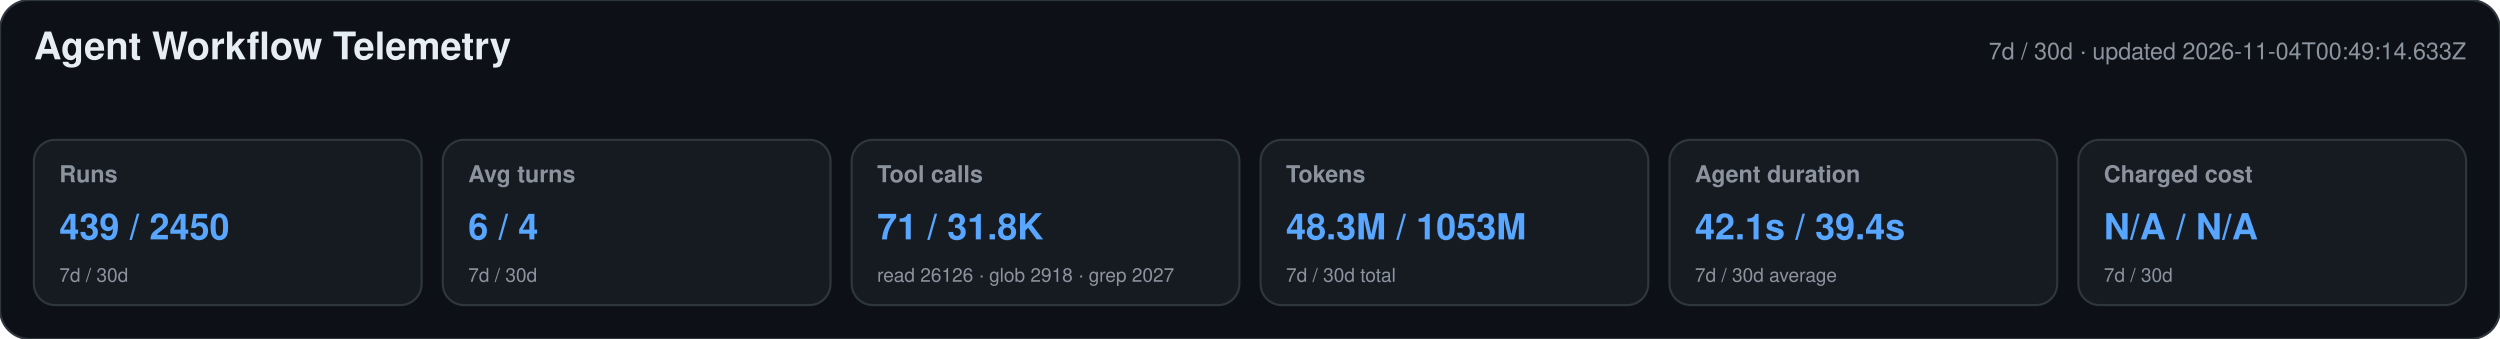
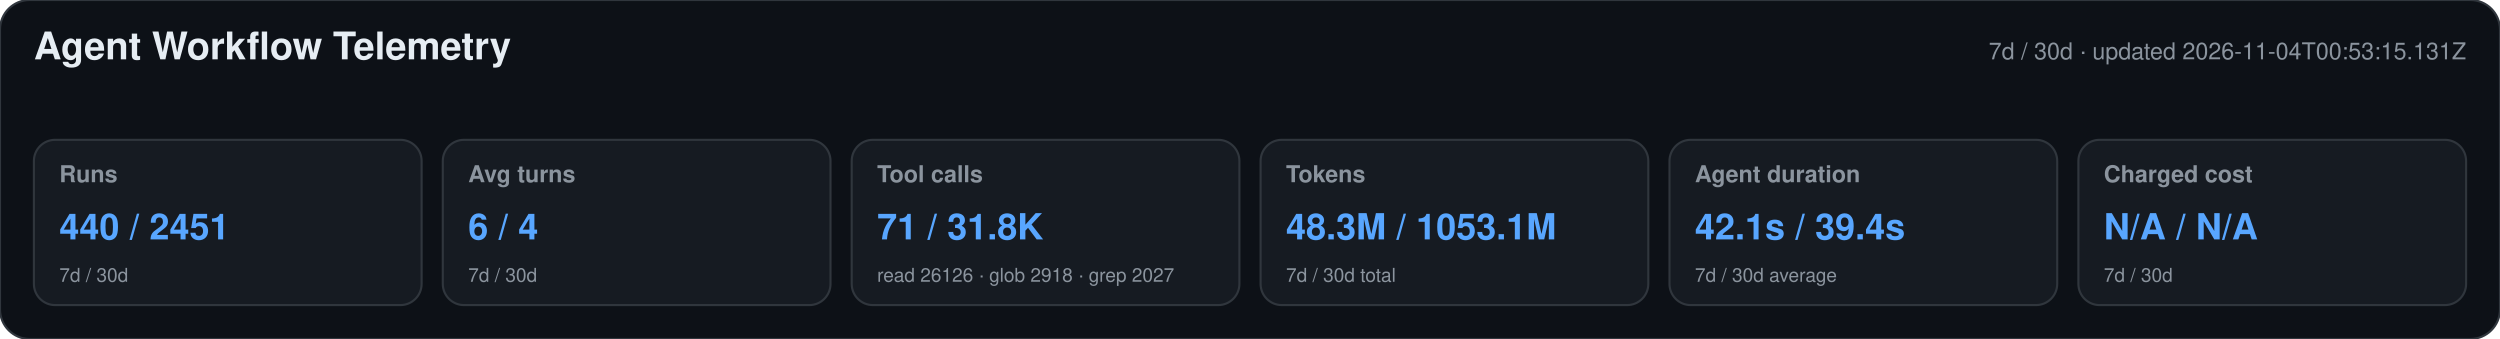
<svg xmlns="http://www.w3.org/2000/svg" width="1180" height="160" viewBox="0 0 1180 160" role="img" aria-labelledby="title desc">
  <style>text{font-family:-apple-system,BlinkMacSystemFont,"Segoe UI",Helvetica,Arial,sans-serif}.heading{font-size:18px;font-weight:650;fill:#e6edf3}.meta,.label,.secondary{fill:#8b949e}.meta,.label{font-size:11px}.label{font-weight:600}.primary{font-size:17px;font-weight:700;fill:#58a6ff}.secondary{font-size:9px}</style>
  <rect width="1180" height="160" rx="14" fill="#0d1117" stroke="#30363d" />
  <text x="16" y="28" class="heading">Agent Workflow Telemetry</text>
-   <text x="1164" y="28" text-anchor="end" class="meta">7d / 30d · updated 2026-11-04T00:49:14.633Z</text>
+   <text x="1164" y="28" text-anchor="end" class="meta">7d / 30d · updated 2026-11-04T00:53:15.131Z</text>
  <g>
    <rect x="16" y="66" width="183" height="78" rx="10" fill="#161b22" stroke="#30363d" />
    <text x="28" y="86" class="label">Runs</text>
-     <text x="28" y="113" class="primary">439 / 2450</text>
+     <text x="28" y="113" class="primary">440 / 2451</text>
    <text x="28" y="133" class="secondary">7d / 30d</text>
  </g>
  <g>
    <rect x="209" y="66" width="183" height="78" rx="10" fill="#161b22" stroke="#30363d" />
    <text x="221" y="86" class="label">Avg turns</text>
    <text x="221" y="113" class="primary">6 / 4</text>
    <text x="221" y="133" class="secondary">7d / 30d</text>
  </g>
  <g>
    <rect x="402" y="66" width="183" height="78" rx="10" fill="#161b22" stroke="#30363d" />
    <text x="414" y="86" class="label">Tool calls</text>
    <text x="414" y="113" class="primary">71 / 31.8K</text>
    <text x="414" y="133" class="secondary">read 26126 · glob 2918 · grep 2027</text>
  </g>
  <g>
    <rect x="595" y="66" width="183" height="78" rx="10" fill="#161b22" stroke="#30363d" />
    <text x="607" y="86" class="label">Tokens</text>
-     <text x="607" y="113" class="primary">48.3M / 1053M</text>
+     <text x="607" y="113" class="primary">48.3M / 1053.1M</text>
    <text x="607" y="133" class="secondary">7d / 30d total</text>
  </g>
  <g>
    <rect x="788" y="66" width="183" height="78" rx="10" fill="#161b22" stroke="#30363d" />
    <text x="800" y="86" class="label">Agent duration</text>
    <text x="800" y="113" class="primary">42.1s / 39.4s</text>
    <text x="800" y="133" class="secondary">7d / 30d average</text>
  </g>
  <g>
    <rect x="981" y="66" width="183" height="78" rx="10" fill="#161b22" stroke="#30363d" />
    <text x="993" y="86" class="label">Charged cost</text>
    <text x="993" y="113" class="primary">N/A / N/A</text>
    <text x="993" y="133" class="secondary">7d / 30d</text>
  </g>
</svg>
